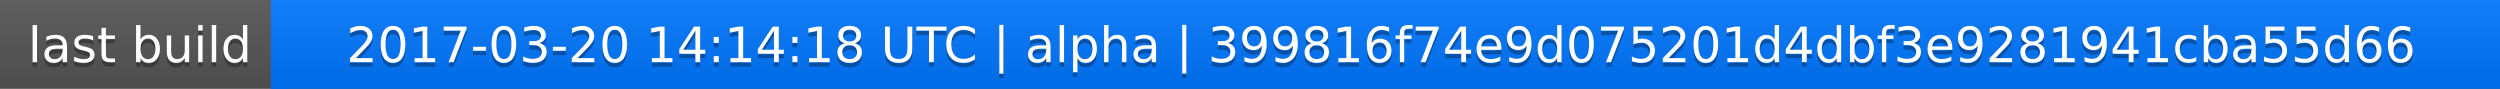
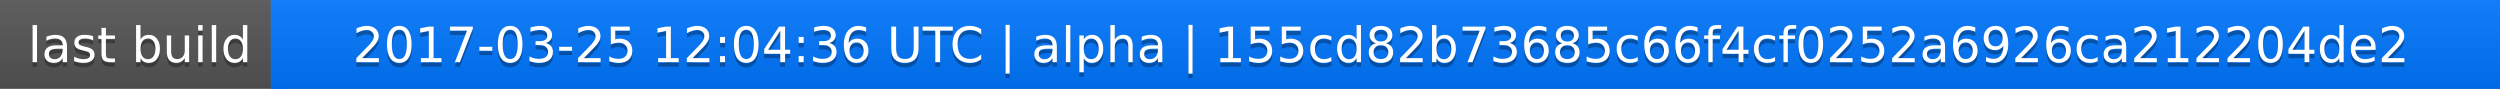
<svg xmlns="http://www.w3.org/2000/svg" width="563" height="20">
  <linearGradient id="a" x2="0" y2="100%">
    <stop offset="0" stop-color="#bbb" stop-opacity=".1" />
    <stop offset="1" stop-opacity=".1" />
  </linearGradient>
  <rect rx="0" width="563" height="20" fill="#555" />
  <rect rx="0" x="61" width="502" height="20" fill="#07f" />
  <path fill="#07f" d="M61 0h4v20h-4z" />
  <rect rx="0" width="563" height="20" fill="url(#a)" />
  <g fill="#fff" text-anchor="middle" font-family="DejaVu Sans,Verdana,Geneva,sans-serif" font-size="11">
    <text x="31.5" y="15" fill="#010101" fill-opacity=".3">last build</text>
    <text x="31.5" y="14">last build</text>
-     <text x="311" y="15" fill="#010101" fill-opacity=".3">2017-03-20 14:14:18 UTC | alpha | 399816f74e9d075201d4dbf3e9281941cba55d66</text>
-     <text x="311" y="14">2017-03-20 14:14:18 UTC | alpha | 399816f74e9d075201d4dbf3e9281941cba55d66</text>
+     <text x="311" y="15" fill="#010101" fill-opacity=".3">2017-03-25 12:04:36 UTC | alpha | 155cd82b73685c66f4cf0252a6926ca212204de2</text>
+     <text x="311" y="14">2017-03-25 12:04:36 UTC | alpha | 155cd82b73685c66f4cf0252a6926ca212204de2</text>
  </g>
</svg>
